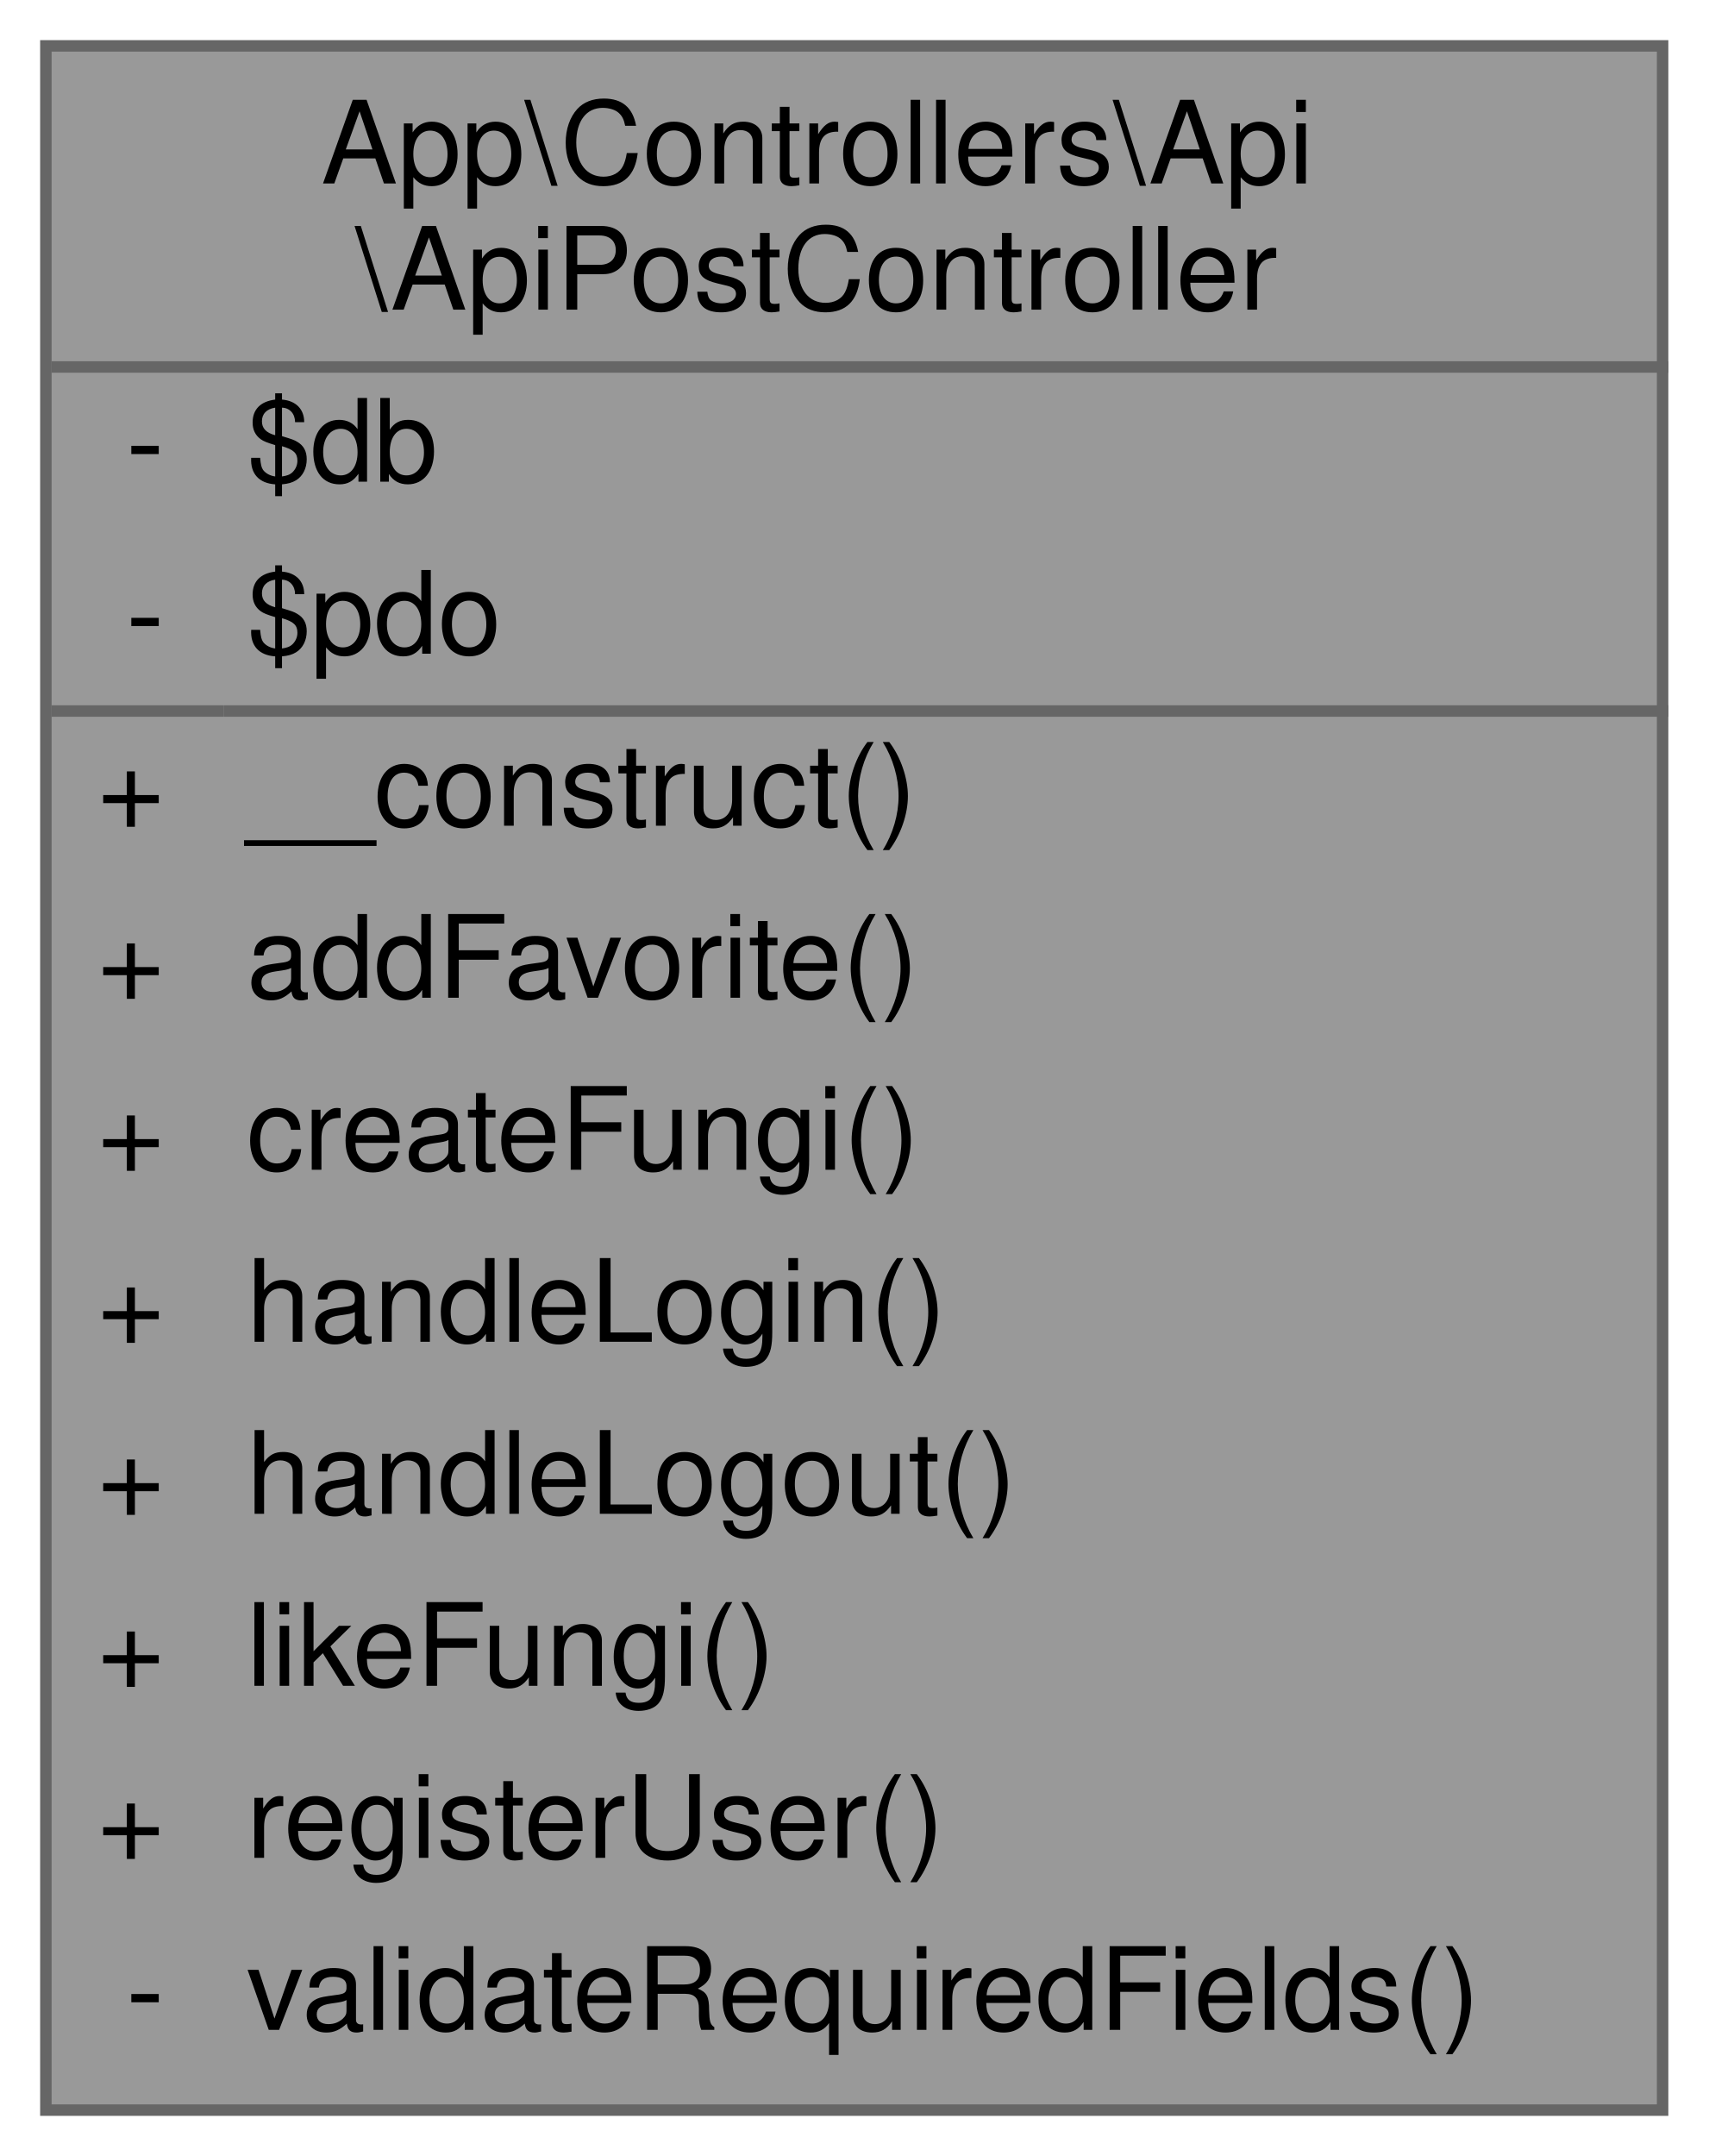
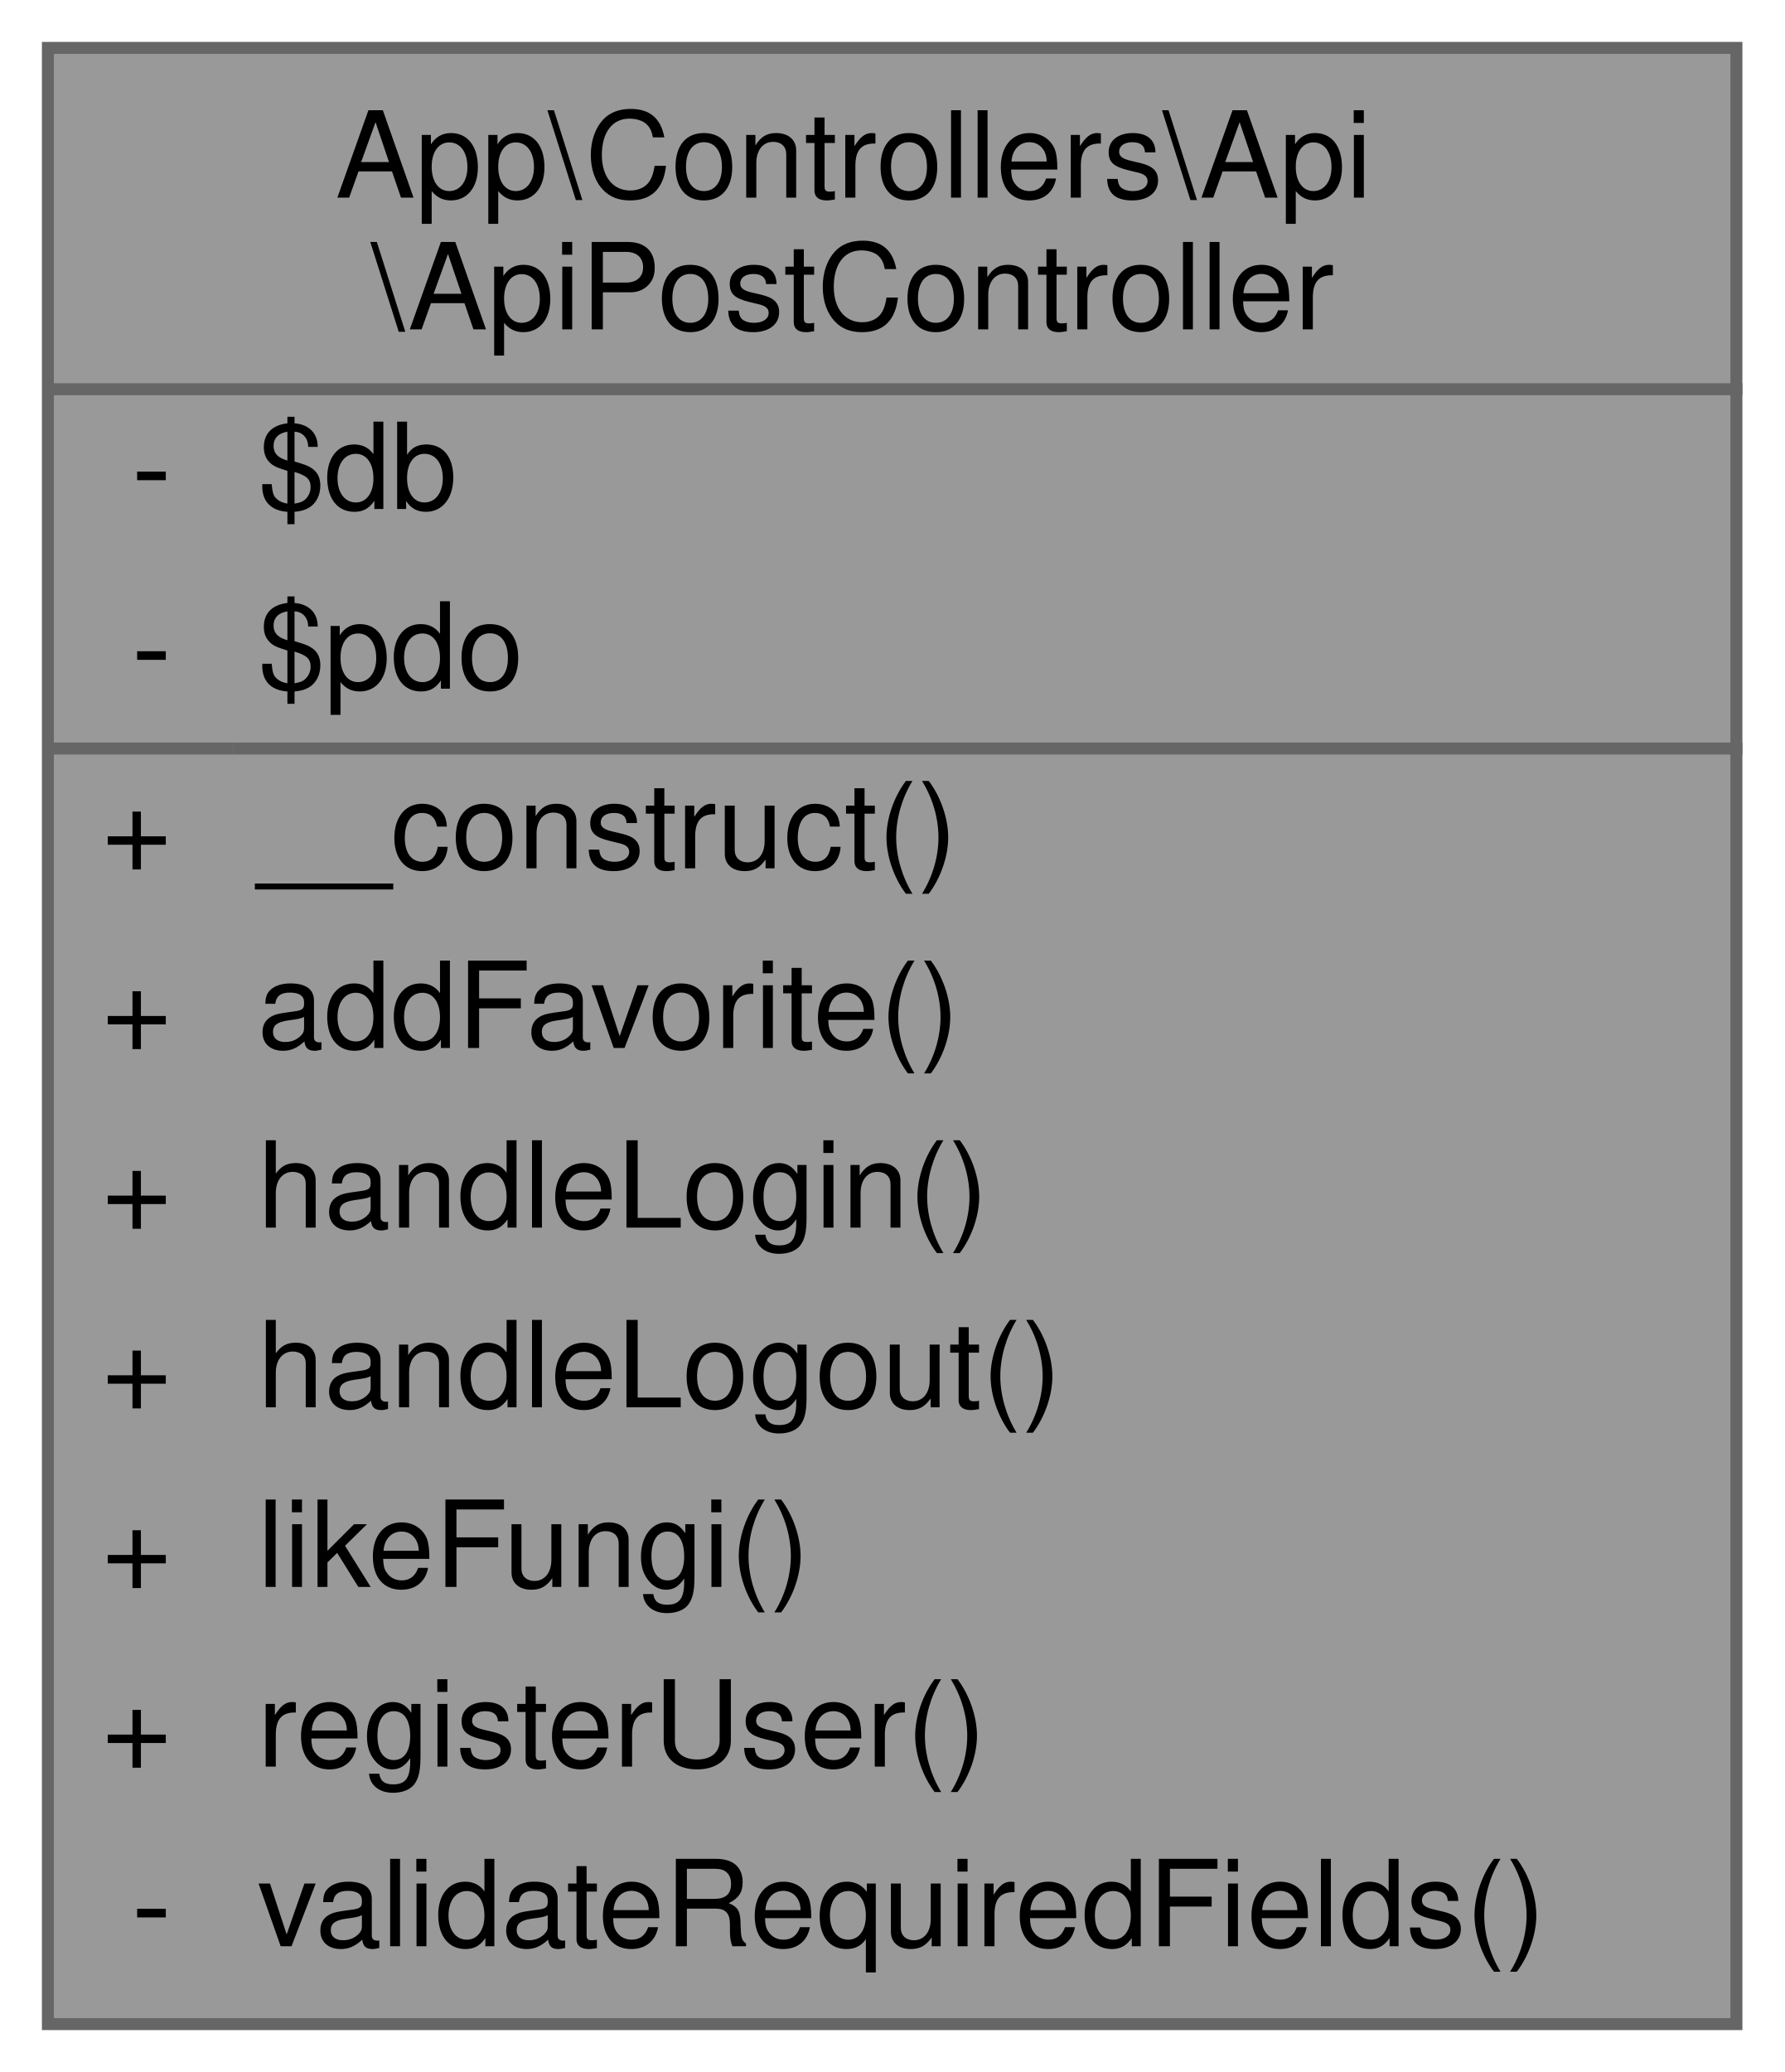
- <svg xmlns="http://www.w3.org/2000/svg" xmlns:xlink="http://www.w3.org/1999/xlink" width="149pt" height="188pt" viewBox="0.00 0.00 149.00 188.00">
-   <g id="graph0" class="graph" transform="scale(1 1) rotate(0) translate(4 184)">
+ <svg xmlns="http://www.w3.org/2000/svg" xmlns:xlink="http://www.w3.org/1999/xlink" width="149pt" height="173pt" viewBox="0.00 0.00 149.00 173.00">
+   <g id="graph0" class="graph" transform="scale(1 1) rotate(0) translate(4 169)">
    <g id="Node000001" class="node">
      <g id="a_Node000001">
        <a xlink:title="Controlador para manejar solicitudes POST a la API.">
-           <polygon fill="#999999" stroke="transparent" points="141,-180 0,-180 0,0 141,0 141,-180" />
-           <text text-anchor="start" x="24" y="-168" font-family="Helvetica,sans-Serif" font-size="10.00">App\Controllers\Api</text>
-           <text text-anchor="start" x="27" y="-157" font-family="Helvetica,sans-Serif" font-size="10.00">\ApiPostController</text>
-           <text text-anchor="start" x="7" y="-142" font-family="Helvetica,sans-Serif" font-size="10.00">-</text>
-           <text text-anchor="start" x="17.5" y="-142" font-family="Helvetica,sans-Serif" font-size="10.00">$db</text>
-           <text text-anchor="start" x="7" y="-127" font-family="Helvetica,sans-Serif" font-size="10.00">-</text>
-           <text text-anchor="start" x="17.5" y="-127" font-family="Helvetica,sans-Serif" font-size="10.00">$pdo</text>
-           <text text-anchor="start" x="4.5" y="-112" font-family="Helvetica,sans-Serif" font-size="10.00">+</text>
-           <text text-anchor="start" x="17.5" y="-112" font-family="Helvetica,sans-Serif" font-size="10.00">__construct()</text>
-           <text text-anchor="start" x="4.5" y="-97" font-family="Helvetica,sans-Serif" font-size="10.00">+</text>
-           <text text-anchor="start" x="17.5" y="-97" font-family="Helvetica,sans-Serif" font-size="10.00">addFavorite()</text>
-           <text text-anchor="start" x="4.5" y="-82" font-family="Helvetica,sans-Serif" font-size="10.00">+</text>
-           <text text-anchor="start" x="17.5" y="-82" font-family="Helvetica,sans-Serif" font-size="10.00">createFungi()</text>
-           <text text-anchor="start" x="4.5" y="-67" font-family="Helvetica,sans-Serif" font-size="10.00">+</text>
-           <text text-anchor="start" x="17.5" y="-67" font-family="Helvetica,sans-Serif" font-size="10.00">handleLogin()</text>
-           <text text-anchor="start" x="4.5" y="-52" font-family="Helvetica,sans-Serif" font-size="10.00">+</text>
-           <text text-anchor="start" x="17.5" y="-52" font-family="Helvetica,sans-Serif" font-size="10.00">handleLogout()</text>
-           <text text-anchor="start" x="4.5" y="-37" font-family="Helvetica,sans-Serif" font-size="10.00">+</text>
-           <text text-anchor="start" x="17.5" y="-37" font-family="Helvetica,sans-Serif" font-size="10.00">likeFungi()</text>
-           <text text-anchor="start" x="4.5" y="-22" font-family="Helvetica,sans-Serif" font-size="10.00">+</text>
-           <text text-anchor="start" x="17.5" y="-22" font-family="Helvetica,sans-Serif" font-size="10.00">registerUser()</text>
-           <text text-anchor="start" x="7" y="-7" font-family="Helvetica,sans-Serif" font-size="10.00">-</text>
-           <text text-anchor="start" x="17.5" y="-7" font-family="Helvetica,sans-Serif" font-size="10.00">validateRequiredFields()</text>
-           <polygon fill="#666666" stroke="#666666" points="0.5,-152 0.5,-152 141.5,-152 141.5,-152 0.5,-152" />
-           <polygon fill="#666666" stroke="#666666" points="0.5,-122 0.5,-122 15.5,-122 15.5,-122 0.5,-122" />
-           <polygon fill="#666666" stroke="#666666" points="15.5,-122 15.5,-122 141.5,-122 141.5,-122 15.5,-122" />
-           <polygon fill="none" stroke="#666666" points="0,0 0,-180 141,-180 141,0 0,0" />
+           <polygon fill="#999999" stroke="transparent" points="141,-165 0,-165 0,0 141,0 141,-165" />
+           <text text-anchor="start" x="24" y="-152.5" font-family="Helvetica,sans-Serif" font-size="10.00">App\Controllers\Api</text>
+           <text text-anchor="start" x="27" y="-141.5" font-family="Helvetica,sans-Serif" font-size="10.00">\ApiPostController</text>
+           <text text-anchor="start" x="7" y="-126.5" font-family="Helvetica,sans-Serif" font-size="10.00">-</text>
+           <text text-anchor="start" x="17.5" y="-126.5" font-family="Helvetica,sans-Serif" font-size="10.00">$db</text>
+           <text text-anchor="start" x="7" y="-111.5" font-family="Helvetica,sans-Serif" font-size="10.00">-</text>
+           <text text-anchor="start" x="17.5" y="-111.5" font-family="Helvetica,sans-Serif" font-size="10.00">$pdo</text>
+           <text text-anchor="start" x="4.5" y="-96.5" font-family="Helvetica,sans-Serif" font-size="10.00">+</text>
+           <text text-anchor="start" x="17.5" y="-96.5" font-family="Helvetica,sans-Serif" font-size="10.00">__construct()</text>
+           <text text-anchor="start" x="4.5" y="-81.5" font-family="Helvetica,sans-Serif" font-size="10.00">+</text>
+           <text text-anchor="start" x="17.5" y="-81.5" font-family="Helvetica,sans-Serif" font-size="10.00">addFavorite()</text>
+           <text text-anchor="start" x="4.5" y="-66.5" font-family="Helvetica,sans-Serif" font-size="10.00">+</text>
+           <text text-anchor="start" x="17.5" y="-66.5" font-family="Helvetica,sans-Serif" font-size="10.00">handleLogin()</text>
+           <text text-anchor="start" x="4.5" y="-51.5" font-family="Helvetica,sans-Serif" font-size="10.00">+</text>
+           <text text-anchor="start" x="17.5" y="-51.5" font-family="Helvetica,sans-Serif" font-size="10.00">handleLogout()</text>
+           <text text-anchor="start" x="4.5" y="-36.5" font-family="Helvetica,sans-Serif" font-size="10.00">+</text>
+           <text text-anchor="start" x="17.5" y="-36.5" font-family="Helvetica,sans-Serif" font-size="10.00">likeFungi()</text>
+           <text text-anchor="start" x="4.5" y="-21.5" font-family="Helvetica,sans-Serif" font-size="10.00">+</text>
+           <text text-anchor="start" x="17.5" y="-21.5" font-family="Helvetica,sans-Serif" font-size="10.00">registerUser()</text>
+           <text text-anchor="start" x="7" y="-6.5" font-family="Helvetica,sans-Serif" font-size="10.00">-</text>
+           <text text-anchor="start" x="17.5" y="-6.5" font-family="Helvetica,sans-Serif" font-size="10.00">validateRequiredFields()</text>
+           <polygon fill="#666666" stroke="#666666" points="0.5,-136.5 0.5,-136.5 141.5,-136.5 141.5,-136.5 0.5,-136.5" />
+           <polygon fill="#666666" stroke="#666666" points="0.5,-106.5 0.5,-106.5 15.5,-106.5 15.5,-106.5 0.5,-106.5" />
+           <polygon fill="#666666" stroke="#666666" points="15.5,-106.5 15.5,-106.5 141.5,-106.5 141.5,-106.5 15.5,-106.5" />
+           <polygon fill="none" stroke="#666666" points="0,0 0,-165 141,-165 141,0 0,0" />
        </a>
      </g>
    </g>
  </g>
</svg>
